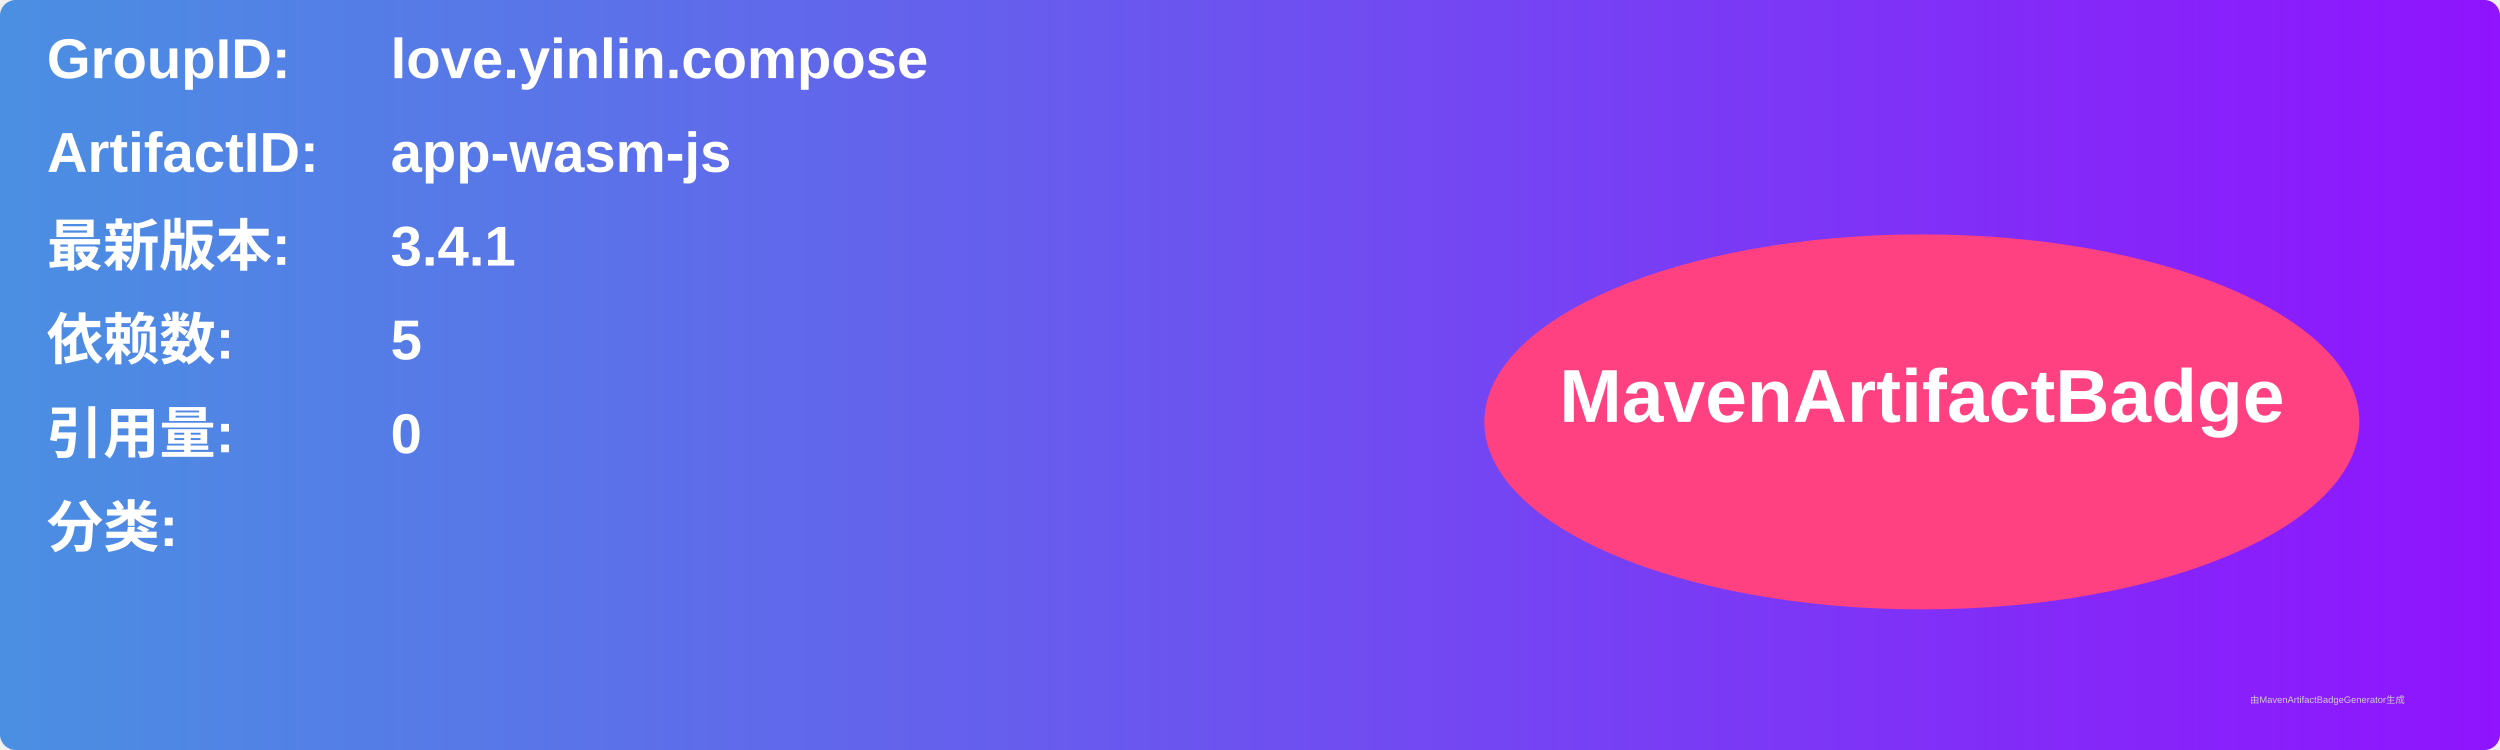
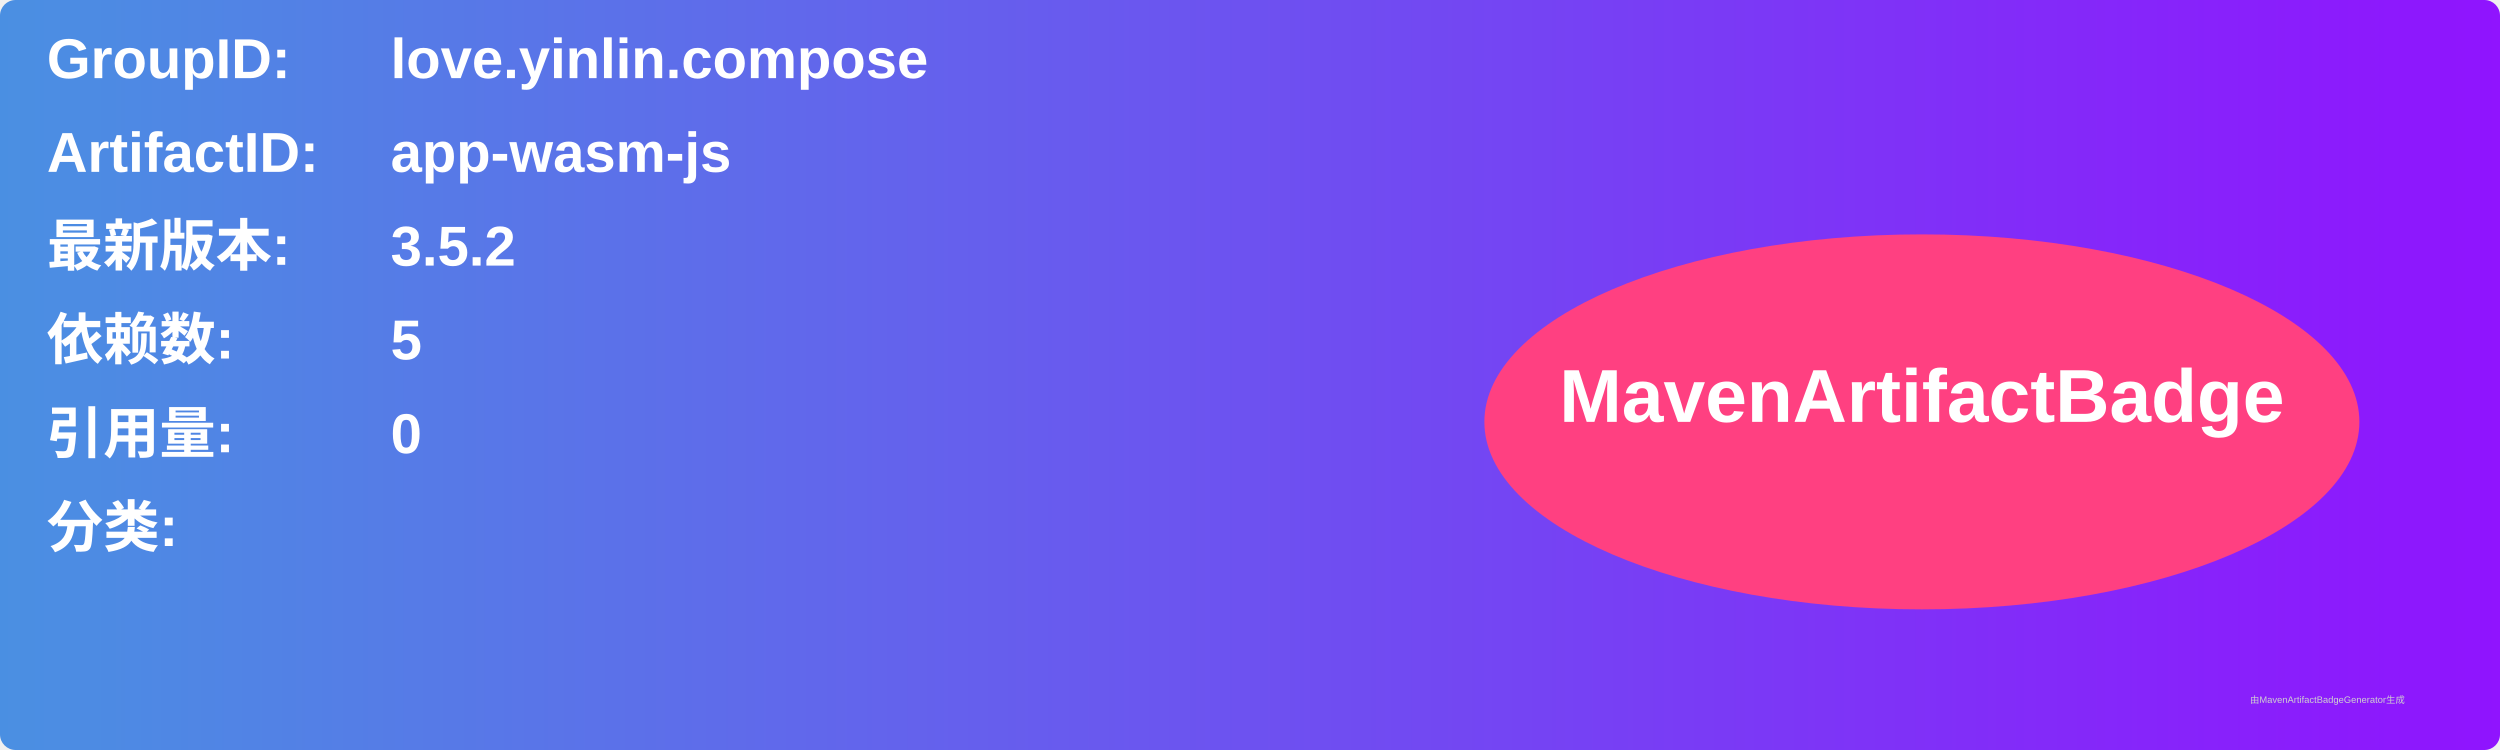
<svg xmlns="http://www.w3.org/2000/svg" width="800" height="240" viewBox="0 0 800 240">
  <linearGradient id="grad" x1="0%" y1="0%" x2="100%" y2="0%">
    <stop offset="0%" stop-color="#4a90e2" />
    <stop offset="100%" stop-color="#9013fe" />
  </linearGradient>
  <rect width="100%" height="100%" rx="5" ry="5" fill="url(#grad)" />
  <g transform="translate(15, 15)">
    <text x="0" y="10" font-family="Arial" font-size="18" fill="white" font-weight="bold" width="260">GroupID:</text>
    <text x="110" y="10" font-family="Arial" font-size="18" fill="white" font-weight="bold" width="460">love.yinlin.compose</text>
    <text x="0" y="40" font-family="Arial" font-size="18" fill="white" font-weight="bold" width="260">ArtifactID:</text>
    <text x="110" y="40" font-family="Arial" font-size="18" fill="white" font-weight="bold" width="460">app-wasm-js</text>
    <text x="0" y="70" font-family="Arial" font-size="18" fill="white" font-weight="bold">最新版本:</text>
    <text x="110" y="70" font-family="Arial" font-size="18" fill="white" font-weight="bold">
-       <tspan font-weight="bold">3.4.1</tspan>
+       <tspan font-weight="bold">3.5.2</tspan>
    </text>
    <text x="0" y="100" font-family="Arial" font-size="18" fill="white" font-weight="bold">依赖数: </text>
    <text x="110" y="100" font-family="Arial" font-size="18" fill="white">
      <tspan font-weight="bold">5</tspan>
    </text>
    <text x="0" y="130" font-family="Arial" font-size="18" fill="white" font-weight="bold">引用量: </text>
    <text x="110" y="130" font-family="Arial" font-size="18" fill="white">
      <tspan font-weight="bold">0</tspan>
    </text>
    <text x="0" y="160" font-family="Arial" font-size="18" fill="white" font-weight="bold">分类:</text>
    <text x="10" y="190" font-family="Arial" font-size="10" fill="white">
      <tspan font-weight="bold" />
    </text>
    <ellipse cx="600" cy="120" rx="140" ry="60" fill="#ff4081" />
    <text x="600" y="120" text-anchor="middle" font-family="Arial" font-size="24" fill="white" font-weight="bold">MavenArtifactBadge</text>
  </g>
  <text x="720" y="225" font-family="Arial" font-size="3" fill="#d0d0d0">由MavenArtifactBadgeGenerator生成</text>
</svg>
